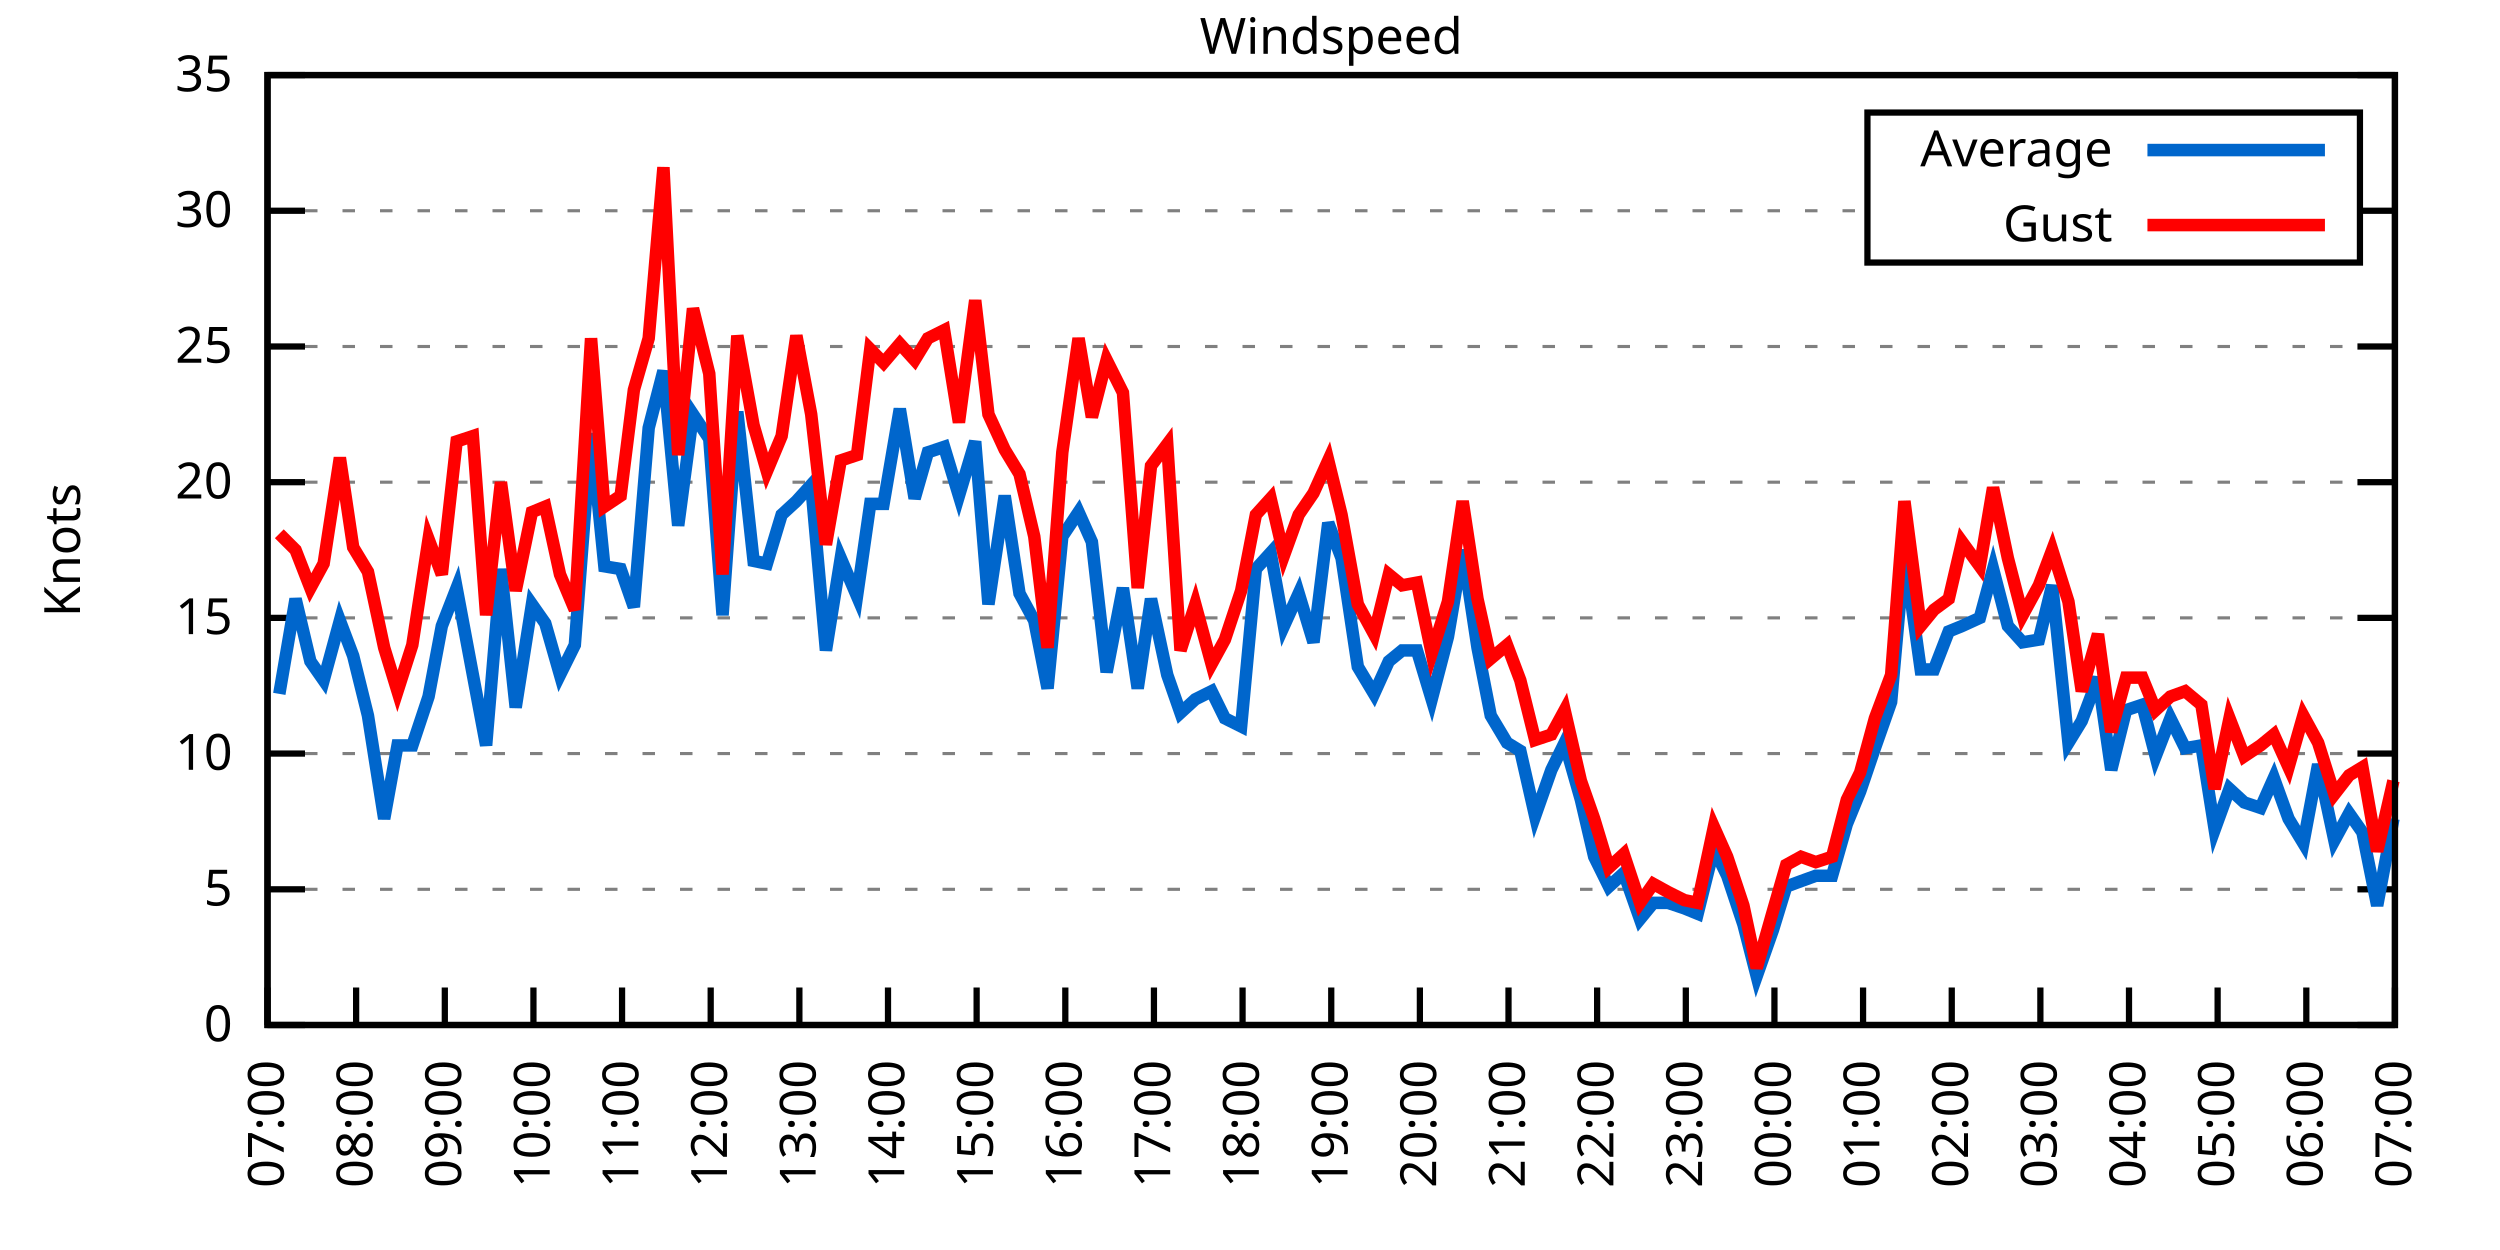
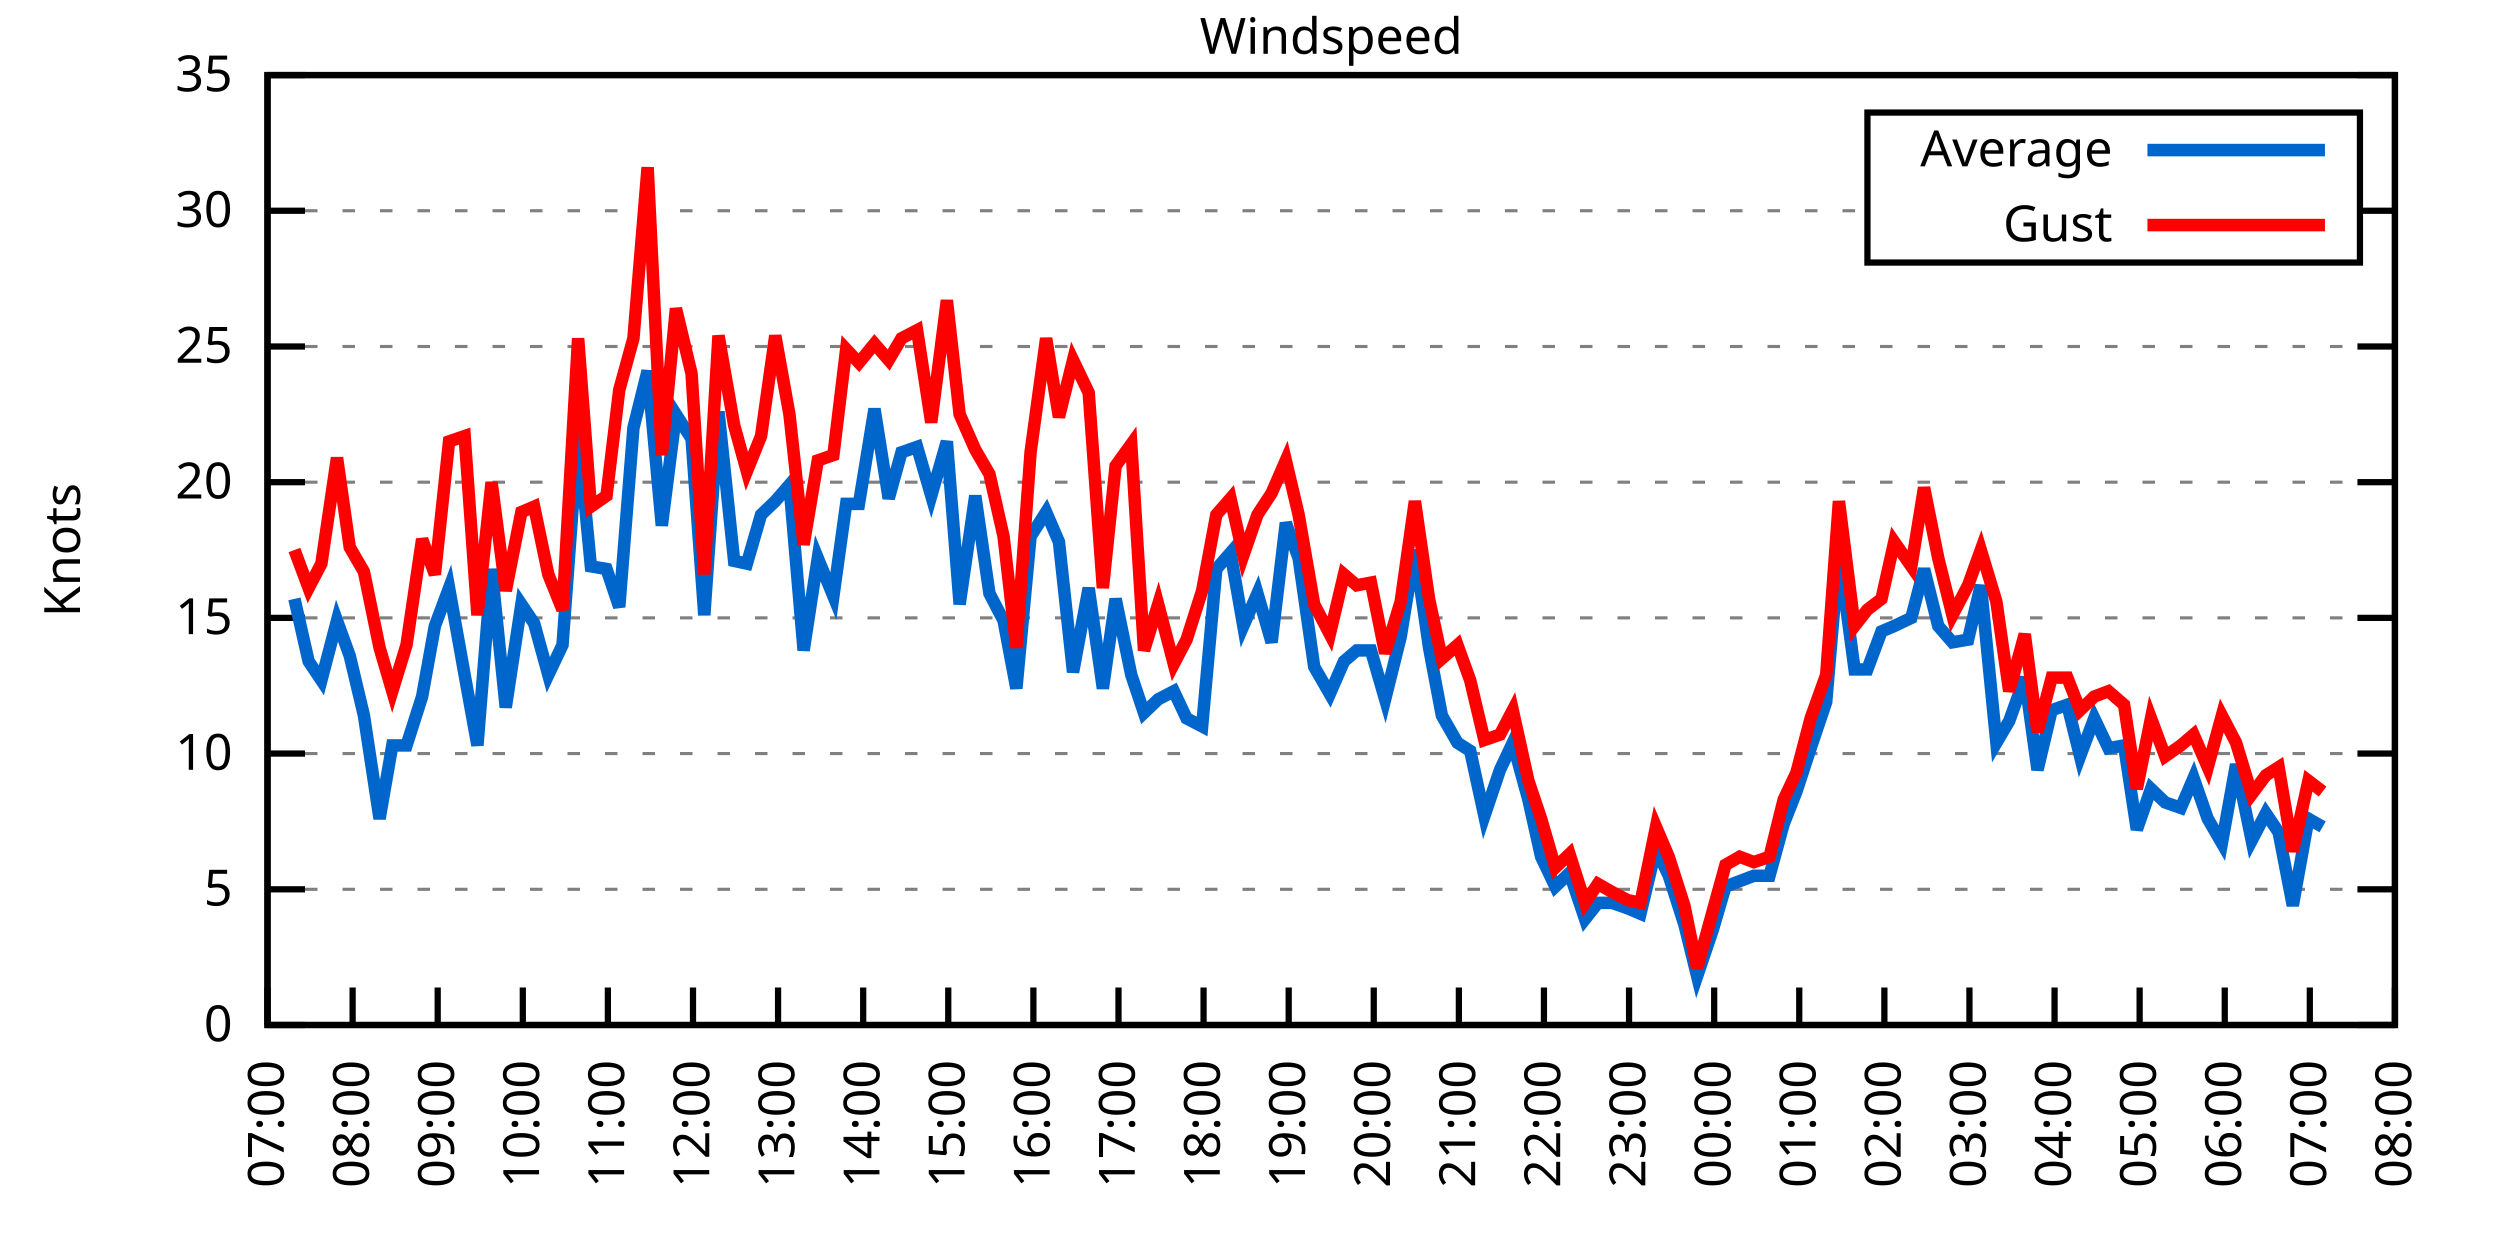
<svg xmlns="http://www.w3.org/2000/svg" xmlns:xlink="http://www.w3.org/1999/xlink" width="400" height="200" viewBox="0 0 400 200">
  <g id="gnuplot_canvas">
    <rect x="0" y="0" width="400" height="200" fill="none" />
    <defs>
      <circle id="gpDot" r="0.5" stroke-width="0.5" stroke="currentColor" />
      <path id="gpPt0" stroke-width="0.333" stroke="currentColor" d="M-1,0 h2 M0,-1 v2" />
      <path id="gpPt1" stroke-width="0.333" stroke="currentColor" d="M-1,-1 L1,1 M1,-1 L-1,1" />
      <path id="gpPt2" stroke-width="0.333" stroke="currentColor" d="M-1,0 L1,0 M0,-1 L0,1 M-1,-1 L1,1 M-1,1 L1,-1" />
      <rect id="gpPt3" stroke-width="0.333" stroke="currentColor" x="-1" y="-1" width="2" height="2" />
      <rect id="gpPt4" stroke-width="0.333" stroke="currentColor" fill="currentColor" x="-1" y="-1" width="2" height="2" />
      <circle id="gpPt5" stroke-width="0.333" stroke="currentColor" cx="0" cy="0" r="1" />
      <use xlink:href="#gpPt5" id="gpPt6" fill="currentColor" stroke="none" />
      <path id="gpPt7" stroke-width="0.333" stroke="currentColor" d="M0,-1.33 L-1.33,0.67 L1.33,0.67 z" />
      <use xlink:href="#gpPt7" id="gpPt8" fill="currentColor" stroke="none" />
      <use xlink:href="#gpPt7" id="gpPt9" stroke="currentColor" transform="rotate(180)" />
      <use xlink:href="#gpPt9" id="gpPt10" fill="currentColor" stroke="none" />
      <use xlink:href="#gpPt3" id="gpPt11" stroke="currentColor" transform="rotate(45)" />
      <use xlink:href="#gpPt11" id="gpPt12" fill="currentColor" stroke="none" />
      <path id="gpPt13" stroke-width="0.333" stroke="currentColor" d="M0,1.330 L1.265,0.411 L0.782,-1.067 L-0.782,-1.076 L-1.265,0.411 z" />
      <use xlink:href="#gpPt13" id="gpPt14" fill="currentColor" stroke="none" />
      <filter id="textbox" filterUnits="objectBoundingBox" x="0" y="0" height="1" width="1">
        <feFlood flood-color="white" flood-opacity="1" result="bgnd" />
        <feComposite in="SourceGraphic" in2="bgnd" operator="atop" />
      </filter>
      <filter id="greybox" filterUnits="objectBoundingBox" x="0" y="0" height="1" width="1">
        <feFlood flood-color="lightgrey" flood-opacity="1" result="grey" />
        <feComposite in="SourceGraphic" in2="grey" operator="atop" />
      </filter>
    </defs>
    <g fill="none" color="white" stroke="currentColor" stroke-width="1.00" stroke-linecap="butt" stroke-linejoin="miter">
</g>
    <g fill="none" color="black" stroke="currentColor" stroke-width="1.00" stroke-linecap="butt" stroke-linejoin="miter">
      <g stroke="none" shape-rendering="crispEdges">
        <polygon fill="rgb(255, 255, 255)" points="42.80,164.00 383.18,164.00 383.18,12.02 42.80,12.02 " />
      </g>
    </g>
    <g fill="none" color="black" stroke="currentColor" stroke-width="1.00" stroke-linecap="butt" stroke-linejoin="miter">
</g>
    <g fill="none" color="black" stroke="black" stroke-width="0.50" stroke-linecap="butt" stroke-linejoin="miter">
</g>
    <g fill="none" color="gray" stroke="currentColor" stroke-width="0.50" stroke-linecap="butt" stroke-linejoin="miter">
      <path stroke="gray" stroke-dasharray="2,4" class="gridline" d="M42.80,164.00 L383.19,164.00  " />
    </g>
    <g fill="none" color="gray" stroke="gray" stroke-width="1.00" stroke-linecap="butt" stroke-linejoin="miter">
</g>
    <g fill="none" color="black" stroke="currentColor" stroke-width="1.00" stroke-linecap="butt" stroke-linejoin="miter">
      <path stroke="black" d="M42.80,164.00 L48.80,164.00 M383.19,164.00 L377.19,164.00  " />
      <g transform="translate(37.20,166.60)" stroke="none" fill="black" font-family="Sans" font-size="8.00" text-anchor="end">
        <text>
          <tspan font-family="Sans"> 0</tspan>
        </text>
      </g>
    </g>
    <g fill="none" color="black" stroke="currentColor" stroke-width="1.00" stroke-linecap="butt" stroke-linejoin="miter">
</g>
    <g fill="none" color="black" stroke="black" stroke-width="0.50" stroke-linecap="butt" stroke-linejoin="miter">
</g>
    <g fill="none" color="gray" stroke="currentColor" stroke-width="0.50" stroke-linecap="butt" stroke-linejoin="miter">
      <path stroke="gray" stroke-dasharray="2,4" class="gridline" d="M42.80,142.29 L383.19,142.29  " />
    </g>
    <g fill="none" color="gray" stroke="gray" stroke-width="1.00" stroke-linecap="butt" stroke-linejoin="miter">
</g>
    <g fill="none" color="black" stroke="currentColor" stroke-width="1.00" stroke-linecap="butt" stroke-linejoin="miter">
      <path stroke="black" d="M42.80,142.29 L48.80,142.29 M383.19,142.29 L377.19,142.29  " />
      <g transform="translate(37.20,144.89)" stroke="none" fill="black" font-family="Sans" font-size="8.00" text-anchor="end">
        <text>
          <tspan font-family="Sans"> 5</tspan>
        </text>
      </g>
    </g>
    <g fill="none" color="black" stroke="currentColor" stroke-width="1.00" stroke-linecap="butt" stroke-linejoin="miter">
</g>
    <g fill="none" color="black" stroke="black" stroke-width="0.50" stroke-linecap="butt" stroke-linejoin="miter">
</g>
    <g fill="none" color="gray" stroke="currentColor" stroke-width="0.50" stroke-linecap="butt" stroke-linejoin="miter">
      <path stroke="gray" stroke-dasharray="2,4" class="gridline" d="M42.80,120.57 L383.19,120.57  " />
    </g>
    <g fill="none" color="gray" stroke="gray" stroke-width="1.00" stroke-linecap="butt" stroke-linejoin="miter">
</g>
    <g fill="none" color="black" stroke="currentColor" stroke-width="1.00" stroke-linecap="butt" stroke-linejoin="miter">
      <path stroke="black" d="M42.80,120.57 L48.80,120.57 M383.19,120.57 L377.19,120.57  " />
      <g transform="translate(37.20,123.17)" stroke="none" fill="black" font-family="Sans" font-size="8.00" text-anchor="end">
        <text>
          <tspan font-family="Sans"> 10</tspan>
        </text>
      </g>
    </g>
    <g fill="none" color="black" stroke="currentColor" stroke-width="1.00" stroke-linecap="butt" stroke-linejoin="miter">
</g>
    <g fill="none" color="black" stroke="black" stroke-width="0.50" stroke-linecap="butt" stroke-linejoin="miter">
</g>
    <g fill="none" color="gray" stroke="currentColor" stroke-width="0.50" stroke-linecap="butt" stroke-linejoin="miter">
      <path stroke="gray" stroke-dasharray="2,4" class="gridline" d="M42.80,98.86 L383.19,98.86  " />
    </g>
    <g fill="none" color="gray" stroke="gray" stroke-width="1.00" stroke-linecap="butt" stroke-linejoin="miter">
</g>
    <g fill="none" color="black" stroke="currentColor" stroke-width="1.00" stroke-linecap="butt" stroke-linejoin="miter">
      <path stroke="black" d="M42.80,98.86 L48.80,98.86 M383.19,98.86 L377.19,98.86  " />
      <g transform="translate(37.20,101.46)" stroke="none" fill="black" font-family="Sans" font-size="8.00" text-anchor="end">
        <text>
          <tspan font-family="Sans"> 15</tspan>
        </text>
      </g>
    </g>
    <g fill="none" color="black" stroke="currentColor" stroke-width="1.00" stroke-linecap="butt" stroke-linejoin="miter">
</g>
    <g fill="none" color="black" stroke="black" stroke-width="0.50" stroke-linecap="butt" stroke-linejoin="miter">
</g>
    <g fill="none" color="gray" stroke="currentColor" stroke-width="0.50" stroke-linecap="butt" stroke-linejoin="miter">
      <path stroke="gray" stroke-dasharray="2,4" class="gridline" d="M42.80,77.15 L383.19,77.15  " />
    </g>
    <g fill="none" color="gray" stroke="gray" stroke-width="1.00" stroke-linecap="butt" stroke-linejoin="miter">
</g>
    <g fill="none" color="black" stroke="currentColor" stroke-width="1.00" stroke-linecap="butt" stroke-linejoin="miter">
      <path stroke="black" d="M42.80,77.15 L48.80,77.15 M383.19,77.15 L377.19,77.15  " />
      <g transform="translate(37.20,79.75)" stroke="none" fill="black" font-family="Sans" font-size="8.00" text-anchor="end">
        <text>
          <tspan font-family="Sans"> 20</tspan>
        </text>
      </g>
    </g>
    <g fill="none" color="black" stroke="currentColor" stroke-width="1.00" stroke-linecap="butt" stroke-linejoin="miter">
</g>
    <g fill="none" color="black" stroke="black" stroke-width="0.50" stroke-linecap="butt" stroke-linejoin="miter">
</g>
    <g fill="none" color="gray" stroke="currentColor" stroke-width="0.50" stroke-linecap="butt" stroke-linejoin="miter">
      <path stroke="gray" stroke-dasharray="2,4" class="gridline" d="M42.80,55.44 L383.19,55.44  " />
    </g>
    <g fill="none" color="gray" stroke="gray" stroke-width="1.00" stroke-linecap="butt" stroke-linejoin="miter">
</g>
    <g fill="none" color="black" stroke="currentColor" stroke-width="1.00" stroke-linecap="butt" stroke-linejoin="miter">
      <path stroke="black" d="M42.80,55.44 L48.80,55.44 M383.19,55.44 L377.19,55.44  " />
      <g transform="translate(37.20,58.04)" stroke="none" fill="black" font-family="Sans" font-size="8.00" text-anchor="end">
        <text>
          <tspan font-family="Sans"> 25</tspan>
        </text>
      </g>
    </g>
    <g fill="none" color="black" stroke="currentColor" stroke-width="1.00" stroke-linecap="butt" stroke-linejoin="miter">
</g>
    <g fill="none" color="black" stroke="black" stroke-width="0.50" stroke-linecap="butt" stroke-linejoin="miter">
</g>
    <g fill="none" color="gray" stroke="currentColor" stroke-width="0.50" stroke-linecap="butt" stroke-linejoin="miter">
      <path stroke="gray" stroke-dasharray="2,4" class="gridline" d="M42.80,33.72 L298.79,33.72 M377.59,33.72 L383.19,33.72  " />
    </g>
    <g fill="none" color="gray" stroke="gray" stroke-width="1.00" stroke-linecap="butt" stroke-linejoin="miter">
</g>
    <g fill="none" color="black" stroke="currentColor" stroke-width="1.00" stroke-linecap="butt" stroke-linejoin="miter">
      <path stroke="black" d="M42.80,33.72 L48.80,33.72 M383.19,33.72 L377.19,33.72  " />
      <g transform="translate(37.20,36.32)" stroke="none" fill="black" font-family="Sans" font-size="8.00" text-anchor="end">
        <text>
          <tspan font-family="Sans"> 30</tspan>
        </text>
      </g>
    </g>
    <g fill="none" color="black" stroke="currentColor" stroke-width="1.00" stroke-linecap="butt" stroke-linejoin="miter">
</g>
    <g fill="none" color="black" stroke="black" stroke-width="0.50" stroke-linecap="butt" stroke-linejoin="miter">
</g>
    <g fill="none" color="gray" stroke="currentColor" stroke-width="0.50" stroke-linecap="butt" stroke-linejoin="miter">
      <path stroke="gray" stroke-dasharray="2,4" class="gridline" d="M42.80,12.01 L383.19,12.01  " />
    </g>
    <g fill="none" color="gray" stroke="gray" stroke-width="1.00" stroke-linecap="butt" stroke-linejoin="miter">
</g>
    <g fill="none" color="black" stroke="currentColor" stroke-width="1.00" stroke-linecap="butt" stroke-linejoin="miter">
      <path stroke="black" d="M42.80,12.01 L48.80,12.01 M383.19,12.01 L377.19,12.01  " />
      <g transform="translate(37.20,14.61)" stroke="none" fill="black" font-family="Sans" font-size="8.00" text-anchor="end">
        <text>
          <tspan font-family="Sans"> 35</tspan>
        </text>
      </g>
    </g>
    <g fill="none" color="black" stroke="currentColor" stroke-width="1.00" stroke-linecap="butt" stroke-linejoin="miter">
      <path stroke="black" d="M42.80,164.00 L42.80,158.00  " />
      <g transform="translate(45.40,169.60) rotate(270.00)" stroke="none" fill="black" font-family="Sans" font-size="8.00" text-anchor="end">
        <text>
          <tspan font-family="Sans">07:00</tspan>
        </text>
      </g>
    </g>
    <g fill="none" color="black" stroke="currentColor" stroke-width="1.00" stroke-linecap="butt" stroke-linejoin="miter">
-       <path stroke="black" d="M56.98,164.00 L56.98,158.00  " />
-       <g transform="translate(59.58,169.60) rotate(270.00)" stroke="none" fill="black" font-family="Sans" font-size="8.00" text-anchor="end">
+       <path stroke="black" d="M56.42,164.00 L56.42,158.00  " />
+       <g transform="translate(59.02,169.60) rotate(270.00)" stroke="none" fill="black" font-family="Sans" font-size="8.00" text-anchor="end">
        <text>
          <tspan font-family="Sans">08:00</tspan>
        </text>
      </g>
    </g>
    <g fill="none" color="black" stroke="currentColor" stroke-width="1.00" stroke-linecap="butt" stroke-linejoin="miter">
-       <path stroke="black" d="M71.17,164.00 L71.17,158.00  " />
-       <g transform="translate(73.77,169.60) rotate(270.00)" stroke="none" fill="black" font-family="Sans" font-size="8.00" text-anchor="end">
+       <path stroke="black" d="M70.03,164.00 L70.03,158.00  " />
+       <g transform="translate(72.63,169.60) rotate(270.00)" stroke="none" fill="black" font-family="Sans" font-size="8.00" text-anchor="end">
        <text>
          <tspan font-family="Sans">09:00</tspan>
        </text>
      </g>
    </g>
    <g fill="none" color="black" stroke="currentColor" stroke-width="1.00" stroke-linecap="butt" stroke-linejoin="miter">
-       <path stroke="black" d="M85.35,164.00 L85.35,158.00  " />
-       <g transform="translate(87.95,169.60) rotate(270.00)" stroke="none" fill="black" font-family="Sans" font-size="8.00" text-anchor="end">
+       <path stroke="black" d="M83.65,164.00 L83.65,158.00  " />
+       <g transform="translate(86.25,169.60) rotate(270.00)" stroke="none" fill="black" font-family="Sans" font-size="8.00" text-anchor="end">
        <text>
          <tspan font-family="Sans">10:00</tspan>
        </text>
      </g>
    </g>
    <g fill="none" color="black" stroke="currentColor" stroke-width="1.00" stroke-linecap="butt" stroke-linejoin="miter">
-       <path stroke="black" d="M99.53,164.00 L99.53,158.00  " />
-       <g transform="translate(102.13,169.60) rotate(270.00)" stroke="none" fill="black" font-family="Sans" font-size="8.00" text-anchor="end">
+       <path stroke="black" d="M97.26,164.00 L97.26,158.00  " />
+       <g transform="translate(99.86,169.60) rotate(270.00)" stroke="none" fill="black" font-family="Sans" font-size="8.00" text-anchor="end">
        <text>
          <tspan font-family="Sans">11:00</tspan>
        </text>
      </g>
    </g>
    <g fill="none" color="black" stroke="currentColor" stroke-width="1.00" stroke-linecap="butt" stroke-linejoin="miter">
-       <path stroke="black" d="M113.71,164.00 L113.71,158.00  " />
-       <g transform="translate(116.31,169.60) rotate(270.00)" stroke="none" fill="black" font-family="Sans" font-size="8.00" text-anchor="end">
+       <path stroke="black" d="M110.88,164.00 L110.88,158.00  " />
+       <g transform="translate(113.48,169.60) rotate(270.00)" stroke="none" fill="black" font-family="Sans" font-size="8.00" text-anchor="end">
        <text>
          <tspan font-family="Sans">12:00</tspan>
        </text>
      </g>
    </g>
    <g fill="none" color="black" stroke="currentColor" stroke-width="1.00" stroke-linecap="butt" stroke-linejoin="miter">
-       <path stroke="black" d="M127.90,164.00 L127.90,158.00  " />
-       <g transform="translate(130.50,169.60) rotate(270.00)" stroke="none" fill="black" font-family="Sans" font-size="8.00" text-anchor="end">
+       <path stroke="black" d="M124.49,164.00 L124.49,158.00  " />
+       <g transform="translate(127.09,169.60) rotate(270.00)" stroke="none" fill="black" font-family="Sans" font-size="8.00" text-anchor="end">
        <text>
          <tspan font-family="Sans">13:00</tspan>
        </text>
      </g>
    </g>
    <g fill="none" color="black" stroke="currentColor" stroke-width="1.00" stroke-linecap="butt" stroke-linejoin="miter">
-       <path stroke="black" d="M142.08,164.00 L142.08,158.00  " />
-       <g transform="translate(144.68,169.60) rotate(270.00)" stroke="none" fill="black" font-family="Sans" font-size="8.00" text-anchor="end">
+       <path stroke="black" d="M138.11,164.00 L138.11,158.00  " />
+       <g transform="translate(140.71,169.60) rotate(270.00)" stroke="none" fill="black" font-family="Sans" font-size="8.00" text-anchor="end">
        <text>
          <tspan font-family="Sans">14:00</tspan>
        </text>
      </g>
    </g>
    <g fill="none" color="black" stroke="currentColor" stroke-width="1.00" stroke-linecap="butt" stroke-linejoin="miter">
-       <path stroke="black" d="M156.26,164.00 L156.26,158.00  " />
-       <g transform="translate(158.86,169.60) rotate(270.00)" stroke="none" fill="black" font-family="Sans" font-size="8.00" text-anchor="end">
+       <path stroke="black" d="M151.72,164.00 L151.72,158.00  " />
+       <g transform="translate(154.32,169.60) rotate(270.00)" stroke="none" fill="black" font-family="Sans" font-size="8.00" text-anchor="end">
        <text>
          <tspan font-family="Sans">15:00</tspan>
        </text>
      </g>
    </g>
    <g fill="none" color="black" stroke="currentColor" stroke-width="1.00" stroke-linecap="butt" stroke-linejoin="miter">
-       <path stroke="black" d="M170.45,164.00 L170.45,158.00  " />
-       <g transform="translate(173.05,169.60) rotate(270.00)" stroke="none" fill="black" font-family="Sans" font-size="8.00" text-anchor="end">
+       <path stroke="black" d="M165.34,164.00 L165.34,158.00  " />
+       <g transform="translate(167.94,169.60) rotate(270.00)" stroke="none" fill="black" font-family="Sans" font-size="8.00" text-anchor="end">
        <text>
          <tspan font-family="Sans">16:00</tspan>
        </text>
      </g>
    </g>
    <g fill="none" color="black" stroke="currentColor" stroke-width="1.00" stroke-linecap="butt" stroke-linejoin="miter">
-       <path stroke="black" d="M184.63,164.00 L184.63,158.00  " />
-       <g transform="translate(187.23,169.60) rotate(270.00)" stroke="none" fill="black" font-family="Sans" font-size="8.00" text-anchor="end">
+       <path stroke="black" d="M178.96,164.00 L178.96,158.00  " />
+       <g transform="translate(181.56,169.60) rotate(270.00)" stroke="none" fill="black" font-family="Sans" font-size="8.00" text-anchor="end">
        <text>
          <tspan font-family="Sans">17:00</tspan>
        </text>
      </g>
    </g>
    <g fill="none" color="black" stroke="currentColor" stroke-width="1.00" stroke-linecap="butt" stroke-linejoin="miter">
-       <path stroke="black" d="M198.81,164.00 L198.81,158.00  " />
-       <g transform="translate(201.41,169.60) rotate(270.00)" stroke="none" fill="black" font-family="Sans" font-size="8.00" text-anchor="end">
+       <path stroke="black" d="M192.57,164.00 L192.57,158.00  " />
+       <g transform="translate(195.17,169.60) rotate(270.00)" stroke="none" fill="black" font-family="Sans" font-size="8.00" text-anchor="end">
        <text>
          <tspan font-family="Sans">18:00</tspan>
        </text>
      </g>
    </g>
    <g fill="none" color="black" stroke="currentColor" stroke-width="1.00" stroke-linecap="butt" stroke-linejoin="miter">
-       <path stroke="black" d="M213.00,164.00 L213.00,158.00  " />
-       <g transform="translate(215.60,169.60) rotate(270.00)" stroke="none" fill="black" font-family="Sans" font-size="8.00" text-anchor="end">
+       <path stroke="black" d="M206.19,164.00 L206.19,158.00  " />
+       <g transform="translate(208.79,169.60) rotate(270.00)" stroke="none" fill="black" font-family="Sans" font-size="8.00" text-anchor="end">
        <text>
          <tspan font-family="Sans">19:00</tspan>
        </text>
      </g>
    </g>
    <g fill="none" color="black" stroke="currentColor" stroke-width="1.00" stroke-linecap="butt" stroke-linejoin="miter">
-       <path stroke="black" d="M227.18,164.00 L227.18,158.00  " />
-       <g transform="translate(229.78,169.60) rotate(270.00)" stroke="none" fill="black" font-family="Sans" font-size="8.00" text-anchor="end">
+       <path stroke="black" d="M219.80,164.00 L219.80,158.00  " />
+       <g transform="translate(222.40,169.60) rotate(270.00)" stroke="none" fill="black" font-family="Sans" font-size="8.00" text-anchor="end">
        <text>
          <tspan font-family="Sans">20:00</tspan>
        </text>
      </g>
    </g>
    <g fill="none" color="black" stroke="currentColor" stroke-width="1.00" stroke-linecap="butt" stroke-linejoin="miter">
-       <path stroke="black" d="M241.36,164.00 L241.36,158.00  " />
-       <g transform="translate(243.96,169.60) rotate(270.00)" stroke="none" fill="black" font-family="Sans" font-size="8.00" text-anchor="end">
+       <path stroke="black" d="M233.42,164.00 L233.42,158.00  " />
+       <g transform="translate(236.02,169.60) rotate(270.00)" stroke="none" fill="black" font-family="Sans" font-size="8.00" text-anchor="end">
        <text>
          <tspan font-family="Sans">21:00</tspan>
        </text>
      </g>
    </g>
    <g fill="none" color="black" stroke="currentColor" stroke-width="1.00" stroke-linecap="butt" stroke-linejoin="miter">
-       <path stroke="black" d="M255.54,164.00 L255.54,158.00  " />
-       <g transform="translate(258.14,169.60) rotate(270.00)" stroke="none" fill="black" font-family="Sans" font-size="8.00" text-anchor="end">
+       <path stroke="black" d="M247.03,164.00 L247.03,158.00  " />
+       <g transform="translate(249.63,169.60) rotate(270.00)" stroke="none" fill="black" font-family="Sans" font-size="8.00" text-anchor="end">
        <text>
          <tspan font-family="Sans">22:00</tspan>
        </text>
      </g>
    </g>
    <g fill="none" color="black" stroke="currentColor" stroke-width="1.00" stroke-linecap="butt" stroke-linejoin="miter">
-       <path stroke="black" d="M269.73,164.00 L269.73,158.00  " />
-       <g transform="translate(272.33,169.60) rotate(270.00)" stroke="none" fill="black" font-family="Sans" font-size="8.00" text-anchor="end">
+       <path stroke="black" d="M260.65,164.00 L260.65,158.00  " />
+       <g transform="translate(263.25,169.60) rotate(270.00)" stroke="none" fill="black" font-family="Sans" font-size="8.00" text-anchor="end">
        <text>
          <tspan font-family="Sans">23:00</tspan>
        </text>
      </g>
    </g>
    <g fill="none" color="black" stroke="currentColor" stroke-width="1.00" stroke-linecap="butt" stroke-linejoin="miter">
-       <path stroke="black" d="M283.91,164.00 L283.91,158.00  " />
-       <g transform="translate(286.51,169.60) rotate(270.00)" stroke="none" fill="black" font-family="Sans" font-size="8.00" text-anchor="end">
+       <path stroke="black" d="M274.27,164.00 L274.27,158.00  " />
+       <g transform="translate(276.87,169.60) rotate(270.00)" stroke="none" fill="black" font-family="Sans" font-size="8.00" text-anchor="end">
        <text>
          <tspan font-family="Sans">00:00</tspan>
        </text>
      </g>
    </g>
    <g fill="none" color="black" stroke="currentColor" stroke-width="1.00" stroke-linecap="butt" stroke-linejoin="miter">
-       <path stroke="black" d="M298.09,164.00 L298.09,158.00  " />
-       <g transform="translate(300.69,169.60) rotate(270.00)" stroke="none" fill="black" font-family="Sans" font-size="8.00" text-anchor="end">
+       <path stroke="black" d="M287.88,164.00 L287.88,158.00  " />
+       <g transform="translate(290.48,169.60) rotate(270.00)" stroke="none" fill="black" font-family="Sans" font-size="8.00" text-anchor="end">
        <text>
          <tspan font-family="Sans">01:00</tspan>
        </text>
      </g>
    </g>
    <g fill="none" color="black" stroke="currentColor" stroke-width="1.00" stroke-linecap="butt" stroke-linejoin="miter">
-       <path stroke="black" d="M312.28,164.00 L312.28,158.00  " />
-       <g transform="translate(314.88,169.60) rotate(270.00)" stroke="none" fill="black" font-family="Sans" font-size="8.00" text-anchor="end">
+       <path stroke="black" d="M301.50,164.00 L301.50,158.00  " />
+       <g transform="translate(304.10,169.60) rotate(270.00)" stroke="none" fill="black" font-family="Sans" font-size="8.00" text-anchor="end">
        <text>
          <tspan font-family="Sans">02:00</tspan>
        </text>
      </g>
    </g>
    <g fill="none" color="black" stroke="currentColor" stroke-width="1.00" stroke-linecap="butt" stroke-linejoin="miter">
-       <path stroke="black" d="M326.46,164.00 L326.46,158.00  " />
-       <g transform="translate(329.06,169.60) rotate(270.00)" stroke="none" fill="black" font-family="Sans" font-size="8.00" text-anchor="end">
+       <path stroke="black" d="M315.11,164.00 L315.11,158.00  " />
+       <g transform="translate(317.71,169.60) rotate(270.00)" stroke="none" fill="black" font-family="Sans" font-size="8.00" text-anchor="end">
        <text>
          <tspan font-family="Sans">03:00</tspan>
        </text>
      </g>
    </g>
    <g fill="none" color="black" stroke="currentColor" stroke-width="1.00" stroke-linecap="butt" stroke-linejoin="miter">
-       <path stroke="black" d="M340.64,164.00 L340.64,158.00  " />
-       <g transform="translate(343.24,169.60) rotate(270.00)" stroke="none" fill="black" font-family="Sans" font-size="8.00" text-anchor="end">
+       <path stroke="black" d="M328.73,164.00 L328.73,158.00  " />
+       <g transform="translate(331.33,169.60) rotate(270.00)" stroke="none" fill="black" font-family="Sans" font-size="8.00" text-anchor="end">
        <text>
          <tspan font-family="Sans">04:00</tspan>
        </text>
      </g>
    </g>
    <g fill="none" color="black" stroke="currentColor" stroke-width="1.00" stroke-linecap="butt" stroke-linejoin="miter">
-       <path stroke="black" d="M354.82,164.00 L354.82,158.00  " />
-       <g transform="translate(357.42,169.60) rotate(270.00)" stroke="none" fill="black" font-family="Sans" font-size="8.00" text-anchor="end">
+       <path stroke="black" d="M342.34,164.00 L342.34,158.00  " />
+       <g transform="translate(344.94,169.60) rotate(270.00)" stroke="none" fill="black" font-family="Sans" font-size="8.00" text-anchor="end">
        <text>
          <tspan font-family="Sans">05:00</tspan>
        </text>
      </g>
    </g>
    <g fill="none" color="black" stroke="currentColor" stroke-width="1.00" stroke-linecap="butt" stroke-linejoin="miter">
-       <path stroke="black" d="M369.01,164.00 L369.01,158.00  " />
-       <g transform="translate(371.61,169.60) rotate(270.00)" stroke="none" fill="black" font-family="Sans" font-size="8.00" text-anchor="end">
+       <path stroke="black" d="M355.96,164.00 L355.96,158.00  " />
+       <g transform="translate(358.56,169.60) rotate(270.00)" stroke="none" fill="black" font-family="Sans" font-size="8.00" text-anchor="end">
        <text>
          <tspan font-family="Sans">06:00</tspan>
+         </text>
+       </g>
+     </g>
+     <g fill="none" color="black" stroke="currentColor" stroke-width="1.00" stroke-linecap="butt" stroke-linejoin="miter">
+       <path stroke="black" d="M369.57,164.00 L369.57,158.00  " />
+       <g transform="translate(372.17,169.60) rotate(270.00)" stroke="none" fill="black" font-family="Sans" font-size="8.00" text-anchor="end">
+         <text>
+           <tspan font-family="Sans">07:00</tspan>
        </text>
      </g>
    </g>
    <g fill="none" color="black" stroke="currentColor" stroke-width="1.00" stroke-linecap="butt" stroke-linejoin="miter">
      <path stroke="black" d="M383.19,164.00 L383.19,158.00  " />
      <g transform="translate(385.79,169.60) rotate(270.00)" stroke="none" fill="black" font-family="Sans" font-size="8.00" text-anchor="end">
        <text>
-           <tspan font-family="Sans">07:00</tspan>
+           <tspan font-family="Sans">08:00</tspan>
        </text>
      </g>
    </g>
    <g fill="none" color="black" stroke="currentColor" stroke-width="1.00" stroke-linecap="butt" stroke-linejoin="miter">
</g>
    <g fill="none" color="black" stroke="currentColor" stroke-width="1.00" stroke-linecap="butt" stroke-linejoin="miter">
      <path stroke="black" d="M42.80,12.01 L42.80,164.00 L383.19,164.00 L383.19,12.01 L42.80,12.01 Z  " />
    </g>
    <g fill="none" color="black" stroke="currentColor" stroke-width="1.00" stroke-linecap="butt" stroke-linejoin="miter">
</g>
    <g fill="none" color="black" stroke="currentColor" stroke-width="1.00" stroke-linecap="butt" stroke-linejoin="miter">
      <path stroke="black" d="M298.79,42.01 L298.79,18.01 L377.59,18.01 L377.59,42.01 L298.79,42.01 Z  " />
    </g>
    <g id="Windspeed_plot_1">
      <g fill="none" color="white" stroke="black" stroke-width="2.00" stroke-linecap="butt" stroke-linejoin="miter">
</g>
      <g fill="none" color="black" stroke="currentColor" stroke-width="2.00" stroke-linecap="butt" stroke-linejoin="miter">
        <g transform="translate(337.99,26.61)" stroke="none" fill="black" font-family="Sans" font-size="8.00" text-anchor="end">
          <text>
            <tspan font-family="Sans">Average</tspan>
          </text>
        </g>
      </g>
      <g fill="none" color="black" stroke="currentColor" stroke-width="2.00" stroke-linecap="butt" stroke-linejoin="miter">
-         <path stroke="rgb(  0, 102, 204)" d="M343.59,24.01 L371.99,24.01 M44.69,111.02 L47.29,95.82 L49.66,105.81 L51.78,108.85 L54.38,99.30 L56.51,104.94   L58.87,114.49 L61.47,131.00 L63.60,119.27 L65.97,119.27 L68.57,111.45 L70.69,100.16 L73.06,94.08 L75.66,107.98   L77.78,119.27 L80.15,91.04 L82.51,113.19 L85.11,96.69 L87.24,99.73 L89.60,107.98 L91.97,103.20 L94.57,69.33   L96.70,90.61 L99.30,91.04 L101.42,97.12 L103.79,68.46 L106.15,59.34 L108.51,84.10 L110.88,66.29 L113.48,70.20   L115.61,98.43 L117.97,65.86 L120.57,89.74 L122.70,90.18 L125.06,82.36 L127.42,80.19 L129.79,77.58 L132.15,104.07   L134.52,89.31 L137.12,95.39 L139.24,80.62 L141.37,80.62 L143.97,65.42 L146.34,79.75 L148.46,72.37 L151.06,71.50   L153.43,79.32 L156.03,70.63 L158.15,96.69 L160.75,79.32 L163.12,94.95 L165.48,99.30 L167.61,110.15 L169.97,85.83   L172.57,81.93 L174.70,86.70 L177.06,107.55 L179.67,94.08 L182.03,110.15 L184.16,95.82 L186.76,107.98 L188.88,114.06   L191.25,111.89 L193.85,110.59 L195.98,114.93 L198.58,116.23 L200.94,91.04 L203.30,88.44 L205.43,100.16 L207.79,94.95   L210.16,102.77 L212.52,83.66 L214.65,89.31 L217.25,106.68 L219.85,111.02 L222.21,105.81 L224.34,104.07 L226.71,104.07   L229.07,111.89 L231.67,101.90 L234.03,88.00 L236.40,103.64 L238.52,114.49 L241.12,118.84 L243.25,120.14 L245.62,130.56   L248.22,123.18 L250.34,118.84 L252.94,127.96 L255.07,137.08 L257.43,141.85 L259.80,139.68 L262.40,147.06 L264.53,144.46   L266.89,144.46 L269.49,145.33 L271.62,146.20 L274.22,135.77 L276.35,140.12 L278.95,147.93 L281.07,156.18 L283.67,148.80   L285.80,141.85 L288.16,140.98 L290.53,140.12 L293.13,140.12 L295.49,131.86 L297.62,126.65 L299.98,119.71 L302.58,112.32   L304.71,88.44 L307.31,107.11 L309.44,107.11 L311.80,101.03 L313.93,100.16 L316.77,98.86 L318.89,91.04 L321.26,100.16   L323.62,102.77 L326.22,102.34 L328.35,93.65 L330.95,118.84 L333.08,115.36 L335.68,108.42 L337.80,123.18 L340.17,113.63   L342.77,112.76 L344.90,121.01 L347.26,114.93 L349.62,119.71 L352.22,119.27 L354.35,132.73 L356.72,126.22 L359.08,128.39   L361.68,129.26 L363.81,124.48 L366.17,131.00 L368.53,134.90 L370.90,122.31 L373.50,134.47 L375.86,130.13 L377.99,133.17   L380.35,144.89 L382.95,131.00  " />
+         <path stroke="rgb(  0, 102, 204)" d="M343.59,24.01 L371.99,24.01 M47.11,95.82 L49.38,105.81 L51.42,108.85 L53.92,99.30 L55.96,104.94 L58.23,114.49   L60.73,131.00 L62.77,119.27 L65.04,119.27 L67.54,111.45 L69.58,100.16 L71.85,94.08 L74.34,107.98 L76.39,119.27   L78.65,91.04 L80.92,113.19 L83.42,96.69 L85.46,99.73 L87.73,107.98 L90.00,103.20 L92.50,69.33 L94.54,90.61   L97.04,91.04 L99.08,97.12 L101.35,68.46 L103.62,59.34 L105.89,84.10 L108.15,66.29 L110.65,70.20 L112.69,98.43   L114.96,65.86 L117.46,89.74 L119.50,90.18 L121.77,82.36 L124.04,80.19 L126.31,77.58 L128.58,104.07 L130.85,89.31   L133.34,95.39 L135.39,80.62 L137.43,80.62 L139.92,65.42 L142.19,79.75 L144.24,72.37 L146.73,71.50 L149.00,79.32   L151.50,70.63 L153.54,96.69 L156.04,79.32 L158.31,94.95 L160.57,99.30 L162.62,110.15 L164.89,85.83 L167.38,81.93   L169.43,86.70 L171.69,107.55 L174.19,94.08 L176.46,110.15 L178.50,95.82 L181.00,107.98 L183.04,114.06 L185.31,111.89   L187.81,110.59 L189.85,114.93 L192.34,116.23 L194.61,91.04 L196.88,88.44 L198.93,100.16 L201.19,94.95 L203.46,102.77   L205.73,83.66 L207.78,89.31 L210.27,106.68 L212.77,111.02 L215.04,105.81 L217.08,104.07 L219.35,104.07 L221.62,111.89   L224.11,101.90 L226.38,88.00 L228.65,103.64 L230.70,114.49 L233.19,118.84 L235.23,120.14 L237.50,130.56 L240.00,123.18   L242.04,118.84 L244.54,127.96 L246.58,137.08 L248.85,141.85 L251.12,139.68 L253.61,147.06 L255.66,144.46 L257.93,144.46   L260.42,145.33 L262.47,146.20 L264.96,135.77 L267.00,140.12 L269.50,147.93 L271.54,156.18 L274.04,148.80 L276.08,141.85   L278.35,140.98 L280.62,140.12 L283.12,140.12 L285.38,131.86 L287.43,126.65 L289.70,119.71 L292.19,112.32 L294.23,88.44   L296.73,107.11 L298.77,107.11 L301.04,101.03 L303.08,100.16 L305.81,98.86 L307.85,91.04 L310.12,100.16 L312.39,102.77   L314.89,102.34 L316.93,93.65 L319.42,118.84 L321.47,115.36 L323.96,108.42 L326.00,123.18 L328.27,113.63 L330.77,112.76   L332.81,121.01 L335.08,114.93 L337.35,119.71 L339.85,119.27 L341.89,132.73 L344.16,126.22 L346.43,128.39 L348.92,129.26   L350.97,124.48 L353.24,131.00 L355.50,134.90 L357.77,122.31 L360.27,134.47 L362.54,130.13 L364.58,133.17 L366.85,144.89   L369.35,131.00 L371.62,132.30  " />
      </g>
    </g>
    <g id="Windspeed_plot_2">
      <g fill="none" color="black" stroke="currentColor" stroke-width="2.00" stroke-linecap="butt" stroke-linejoin="miter">
        <g transform="translate(337.99,38.61)" stroke="none" fill="black" font-family="Sans" font-size="8.00" text-anchor="end">
          <text>
            <tspan font-family="Sans">Gust</tspan>
          </text>
        </g>
      </g>
      <g fill="none" color="black" stroke="currentColor" stroke-width="2.00" stroke-linecap="butt" stroke-linejoin="miter">
-         <path stroke="rgb(255,   0,   0)" d="M343.59,36.01 L371.99,36.01 M44.69,85.40 L47.29,88.00 L49.66,94.08 L51.78,90.18 L54.38,73.24 L56.51,87.57   L58.87,91.48 L61.47,103.64 L63.60,110.59 L65.97,103.20 L68.57,86.27 L70.69,91.91 L73.06,70.63 L75.66,69.77   L77.78,98.43 L80.15,77.15 L82.51,94.52 L85.11,81.93 L87.24,81.06 L89.60,91.91 L91.97,97.56 L94.57,54.13   L96.70,81.06 L99.30,79.32 L101.42,62.38 L103.79,54.13 L106.15,26.77 L108.51,72.81 L110.88,49.36 L113.48,59.78   L115.61,91.91 L117.97,53.70 L120.57,68.03 L122.70,75.41 L125.06,69.77 L127.42,53.70 L129.79,66.29 L132.15,87.14   L134.52,73.67 L137.12,72.81 L139.24,55.87 L141.37,58.04 L143.97,55.00 L146.34,57.61 L148.46,54.13 L151.06,52.83   L153.43,67.59 L156.03,48.05 L158.15,66.29 L160.75,71.94 L163.12,75.85 L165.48,85.83 L167.61,103.64 L169.97,72.37   L172.57,54.13 L174.70,66.73 L177.06,57.61 L179.67,62.82 L182.03,94.08 L184.16,74.54 L186.76,71.07 L188.88,104.07   L191.25,96.69 L193.85,106.24 L195.98,102.34 L198.58,94.52 L200.94,82.36 L203.30,79.75 L205.43,88.87 L207.79,82.36   L210.16,78.89 L212.52,73.67 L214.65,82.36 L217.25,96.69 L219.85,101.47 L222.21,91.91 L224.34,93.65 L226.71,93.22   L229.07,104.51 L231.67,96.26 L234.03,80.19 L236.40,95.82 L238.52,105.38 L241.12,103.20 L243.25,108.85 L245.62,118.40   L248.22,117.53 L250.34,113.63 L252.94,124.92 L255.07,131.00 L257.43,138.81 L259.80,136.64 L262.40,144.46 L264.53,141.42   L266.89,142.72 L269.49,144.02 L271.62,144.46 L274.22,132.30 L276.35,137.08 L278.95,144.89 L281.07,154.88 L283.67,145.76   L285.80,138.38 L288.16,137.08 L290.53,137.94 L293.13,137.08 L295.49,127.96 L297.62,123.61 L299.98,114.93 L302.58,107.98   L304.71,80.19 L307.31,100.16 L309.44,97.56 L311.80,95.82 L313.93,86.70 L316.77,90.61 L318.89,78.02 L321.26,89.31   L323.62,98.43 L326.22,93.65 L328.35,88.00 L330.95,96.26 L333.08,110.59 L335.68,101.47 L337.80,117.10 L340.17,108.42   L342.77,108.42 L344.90,113.63 L347.26,111.45 L349.62,110.59 L352.22,112.76 L354.35,126.22 L356.72,114.93 L359.08,121.01   L361.68,119.27 L363.81,117.53 L366.17,122.75 L368.53,114.49 L370.90,118.84 L373.50,127.09 L375.86,124.05 L377.99,122.75   L380.35,136.21 L382.95,124.92  " />
+         <path stroke="rgb(255,   0,   0)" d="M343.59,36.01 L371.99,36.01 M47.11,88.00 L49.38,94.08 L51.42,90.18 L53.92,73.24 L55.96,87.57 L58.23,91.48   L60.73,103.64 L62.77,110.59 L65.04,103.20 L67.54,86.27 L69.58,91.91 L71.85,70.63 L74.34,69.77 L76.39,98.43   L78.65,77.15 L80.92,94.52 L83.42,81.93 L85.46,81.06 L87.73,91.91 L90.00,97.56 L92.50,54.13 L94.54,81.06   L97.04,79.32 L99.08,62.38 L101.35,54.13 L103.62,26.77 L105.89,72.81 L108.15,49.36 L110.65,59.78 L112.69,91.91   L114.96,53.70 L117.46,68.03 L119.50,75.41 L121.77,69.77 L124.04,53.70 L126.31,66.29 L128.58,87.14 L130.85,73.67   L133.34,72.81 L135.39,55.87 L137.43,58.04 L139.92,55.00 L142.19,57.61 L144.24,54.13 L146.73,52.83 L149.00,67.59   L151.50,48.05 L153.54,66.29 L156.04,71.94 L158.31,75.85 L160.57,85.83 L162.62,103.64 L164.89,72.37 L167.38,54.13   L169.43,66.73 L171.69,57.61 L174.19,62.82 L176.46,94.08 L178.50,74.54 L181.00,71.07 L183.04,104.07 L185.31,96.69   L187.81,106.24 L189.85,102.34 L192.34,94.52 L194.61,82.36 L196.88,79.75 L198.93,88.87 L201.19,82.36 L203.46,78.89   L205.73,73.67 L207.78,82.36 L210.27,96.69 L212.77,101.47 L215.04,91.91 L217.08,93.65 L219.35,93.22 L221.62,104.51   L224.11,96.26 L226.38,80.19 L228.65,95.82 L230.70,105.38 L233.19,103.20 L235.23,108.85 L237.50,118.40 L240.00,117.53   L242.04,113.63 L244.54,124.92 L246.58,131.00 L248.85,138.81 L251.12,136.64 L253.61,144.46 L255.66,141.42 L257.93,142.72   L260.42,144.02 L262.47,144.46 L264.96,132.30 L267.00,137.08 L269.50,144.89 L271.54,154.88 L274.04,145.76 L276.08,138.38   L278.35,137.08 L280.62,137.94 L283.12,137.08 L285.38,127.96 L287.43,123.61 L289.70,114.93 L292.19,107.98 L294.23,80.19   L296.73,100.16 L298.77,97.56 L301.04,95.82 L303.08,86.70 L305.81,90.61 L307.85,78.02 L310.12,89.31 L312.39,98.43   L314.89,93.65 L316.93,88.00 L319.42,96.26 L321.47,110.59 L323.96,101.47 L326.00,117.10 L328.27,108.42 L330.77,108.42   L332.81,113.63 L335.08,111.45 L337.35,110.59 L339.85,112.76 L341.89,126.22 L344.16,114.93 L346.43,121.01 L348.92,119.27   L350.97,117.53 L353.24,122.75 L355.50,114.49 L357.77,118.84 L360.27,127.09 L362.54,124.05 L364.58,122.75 L366.85,136.21   L369.35,124.92 L371.62,126.65  " />
      </g>
    </g>
    <g fill="none" color="black" stroke="currentColor" stroke-width="2.00" stroke-linecap="butt" stroke-linejoin="miter">
</g>
    <g fill="none" color="black" stroke="black" stroke-width="1.00" stroke-linecap="butt" stroke-linejoin="miter">
</g>
    <g fill="none" color="black" stroke="currentColor" stroke-width="1.00" stroke-linecap="butt" stroke-linejoin="miter">
      <path stroke="black" d="M42.80,12.01 L42.80,164.00 L383.19,164.00 L383.19,12.01 L42.80,12.01 Z  " />
      <g transform="translate(12.80,88.01) rotate(270.00)" stroke="none" fill="black" font-family="Sans" font-size="8.00" text-anchor="middle">
        <text>
          <tspan font-family="Sans">Knots</tspan>
        </text>
      </g>
    </g>
    <g fill="none" color="black" stroke="currentColor" stroke-width="1.00" stroke-linecap="butt" stroke-linejoin="miter">
</g>
    <g fill="none" color="black" stroke="currentColor" stroke-width="1.00" stroke-linecap="butt" stroke-linejoin="miter">
      <g transform="translate(212.99,8.61)" stroke="none" fill="black" font-family="Sans" font-size="8.00" text-anchor="middle">
        <text>
          <tspan font-family="Sans">Windspeed</tspan>
        </text>
      </g>
    </g>
    <g fill="none" color="black" stroke="currentColor" stroke-width="1.00" stroke-linecap="butt" stroke-linejoin="miter">
</g>
  </g>
</svg>
